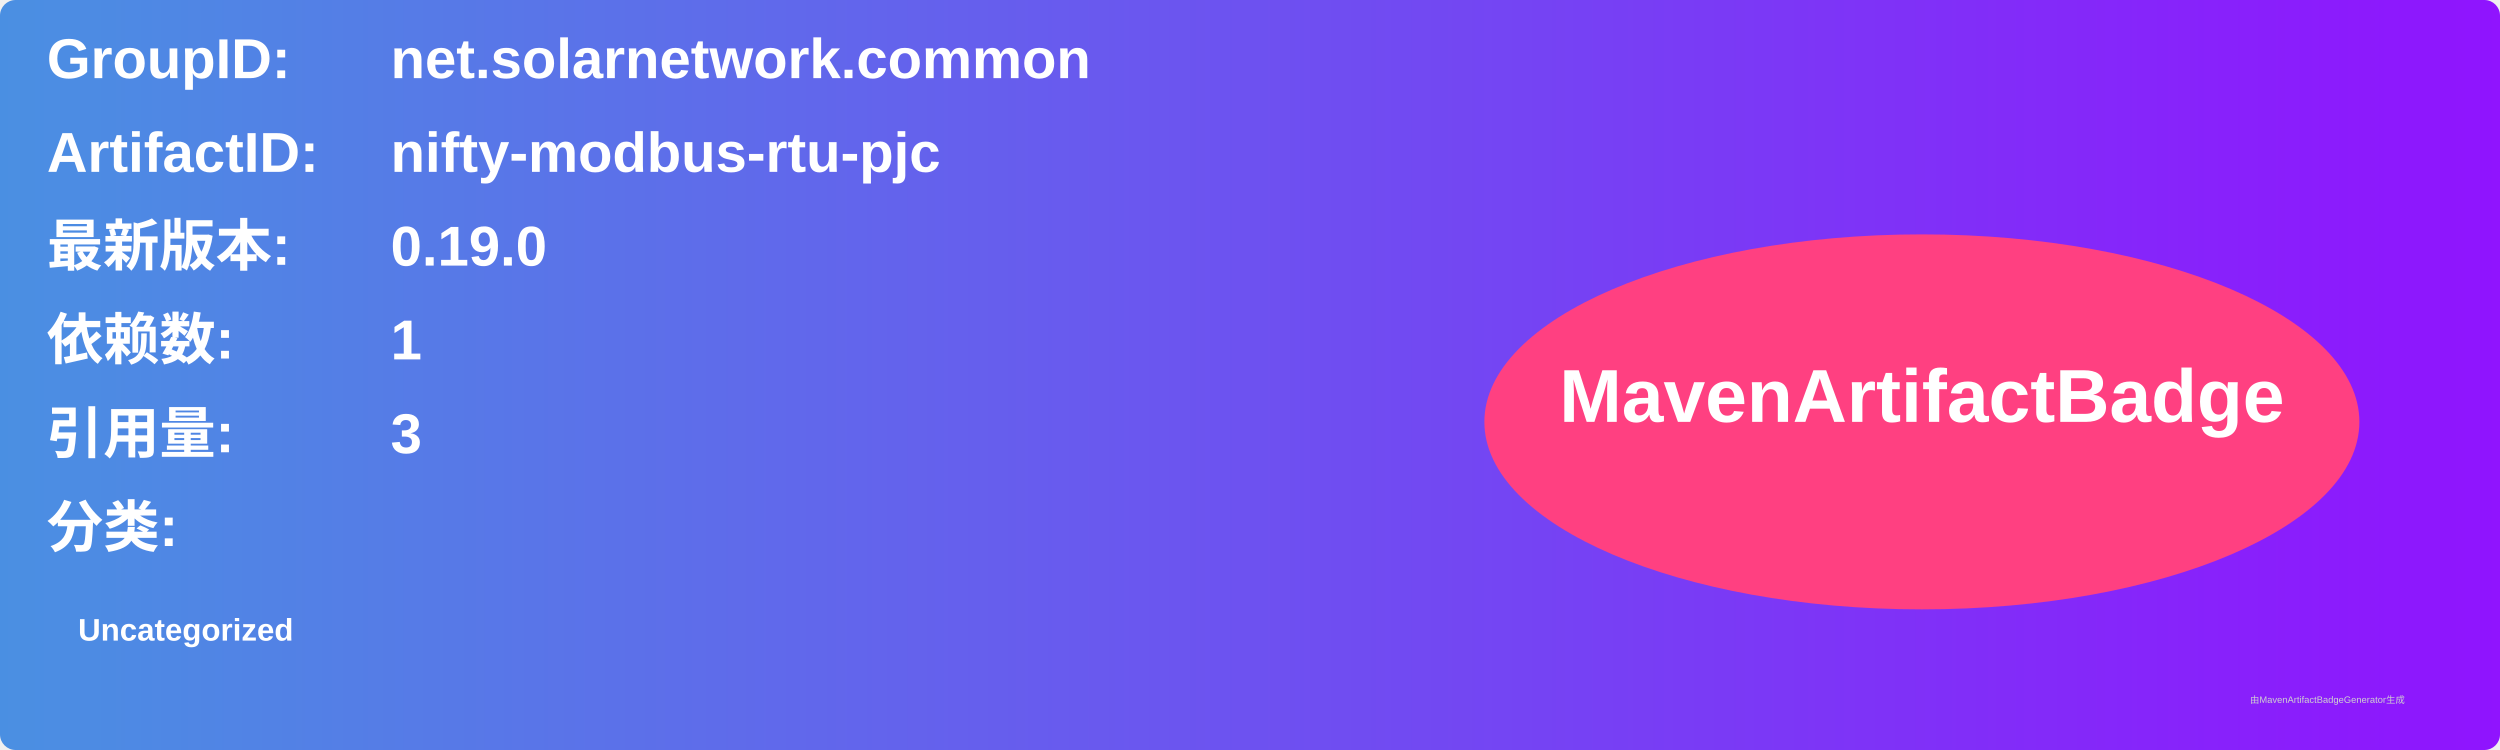
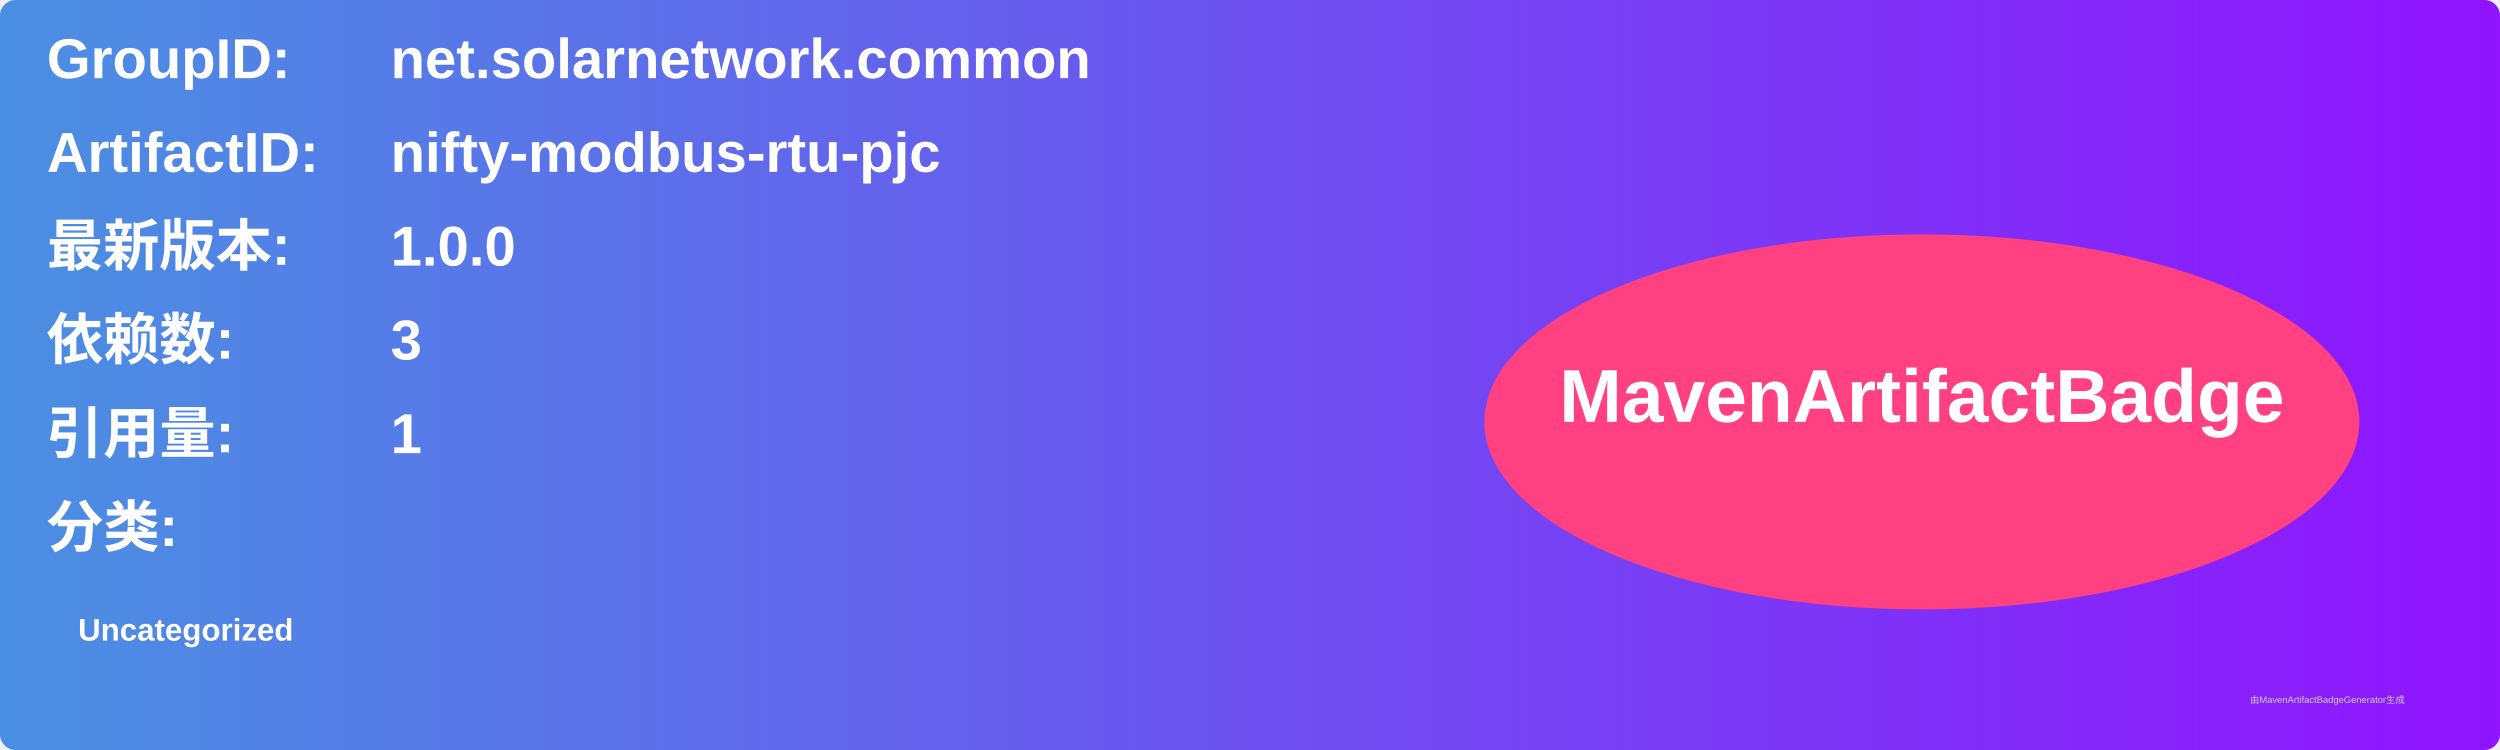
<svg xmlns="http://www.w3.org/2000/svg" width="800" height="240" viewBox="0 0 800 240">
  <linearGradient id="grad" x1="0%" y1="0%" x2="100%" y2="0%">
    <stop offset="0%" stop-color="#4a90e2" />
    <stop offset="100%" stop-color="#9013fe" />
  </linearGradient>
  <rect width="100%" height="100%" rx="5" ry="5" fill="url(#grad)" />
  <g transform="translate(15, 15)">
    <text x="0" y="10" font-family="Arial" font-size="18" fill="white" font-weight="bold" width="260">GroupID:</text>
    <text x="110" y="10" font-family="Arial" font-size="18" fill="white" font-weight="bold" width="460">net.solarnetwork.common</text>
    <text x="0" y="40" font-family="Arial" font-size="18" fill="white" font-weight="bold" width="260">ArtifactID:</text>
    <text x="110" y="40" font-family="Arial" font-size="18" fill="white" font-weight="bold" width="460">nifty-modbus-rtu-pjc</text>
    <text x="0" y="70" font-family="Arial" font-size="18" fill="white" font-weight="bold">最新版本:</text>
    <text x="110" y="70" font-family="Arial" font-size="18" fill="white" font-weight="bold">
-       <tspan font-weight="bold">0.19.0</tspan>
+       <tspan font-weight="bold">1.0.0</tspan>
    </text>
    <text x="0" y="100" font-family="Arial" font-size="18" fill="white" font-weight="bold">依赖数: </text>
    <text x="110" y="100" font-family="Arial" font-size="18" fill="white">
-       <tspan font-weight="bold">1</tspan>
+       <tspan font-weight="bold">3</tspan>
    </text>
    <text x="0" y="130" font-family="Arial" font-size="18" fill="white" font-weight="bold">引用量: </text>
    <text x="110" y="130" font-family="Arial" font-size="18" fill="white">
-       <tspan font-weight="bold">3</tspan>
+       <tspan font-weight="bold">1</tspan>
    </text>
    <text x="0" y="160" font-family="Arial" font-size="18" fill="white" font-weight="bold">分类:</text>
    <text x="10" y="190" font-family="Arial" font-size="10" fill="white">
      <tspan font-weight="bold">Uncategorized</tspan>
    </text>
    <ellipse cx="600" cy="120" rx="140" ry="60" fill="#ff4081" />
    <text x="600" y="120" text-anchor="middle" font-family="Arial" font-size="24" fill="white" font-weight="bold">MavenArtifactBadge</text>
  </g>
  <text x="720" y="225" font-family="Arial" font-size="3" fill="#d0d0d0">由MavenArtifactBadgeGenerator生成</text>
</svg>
